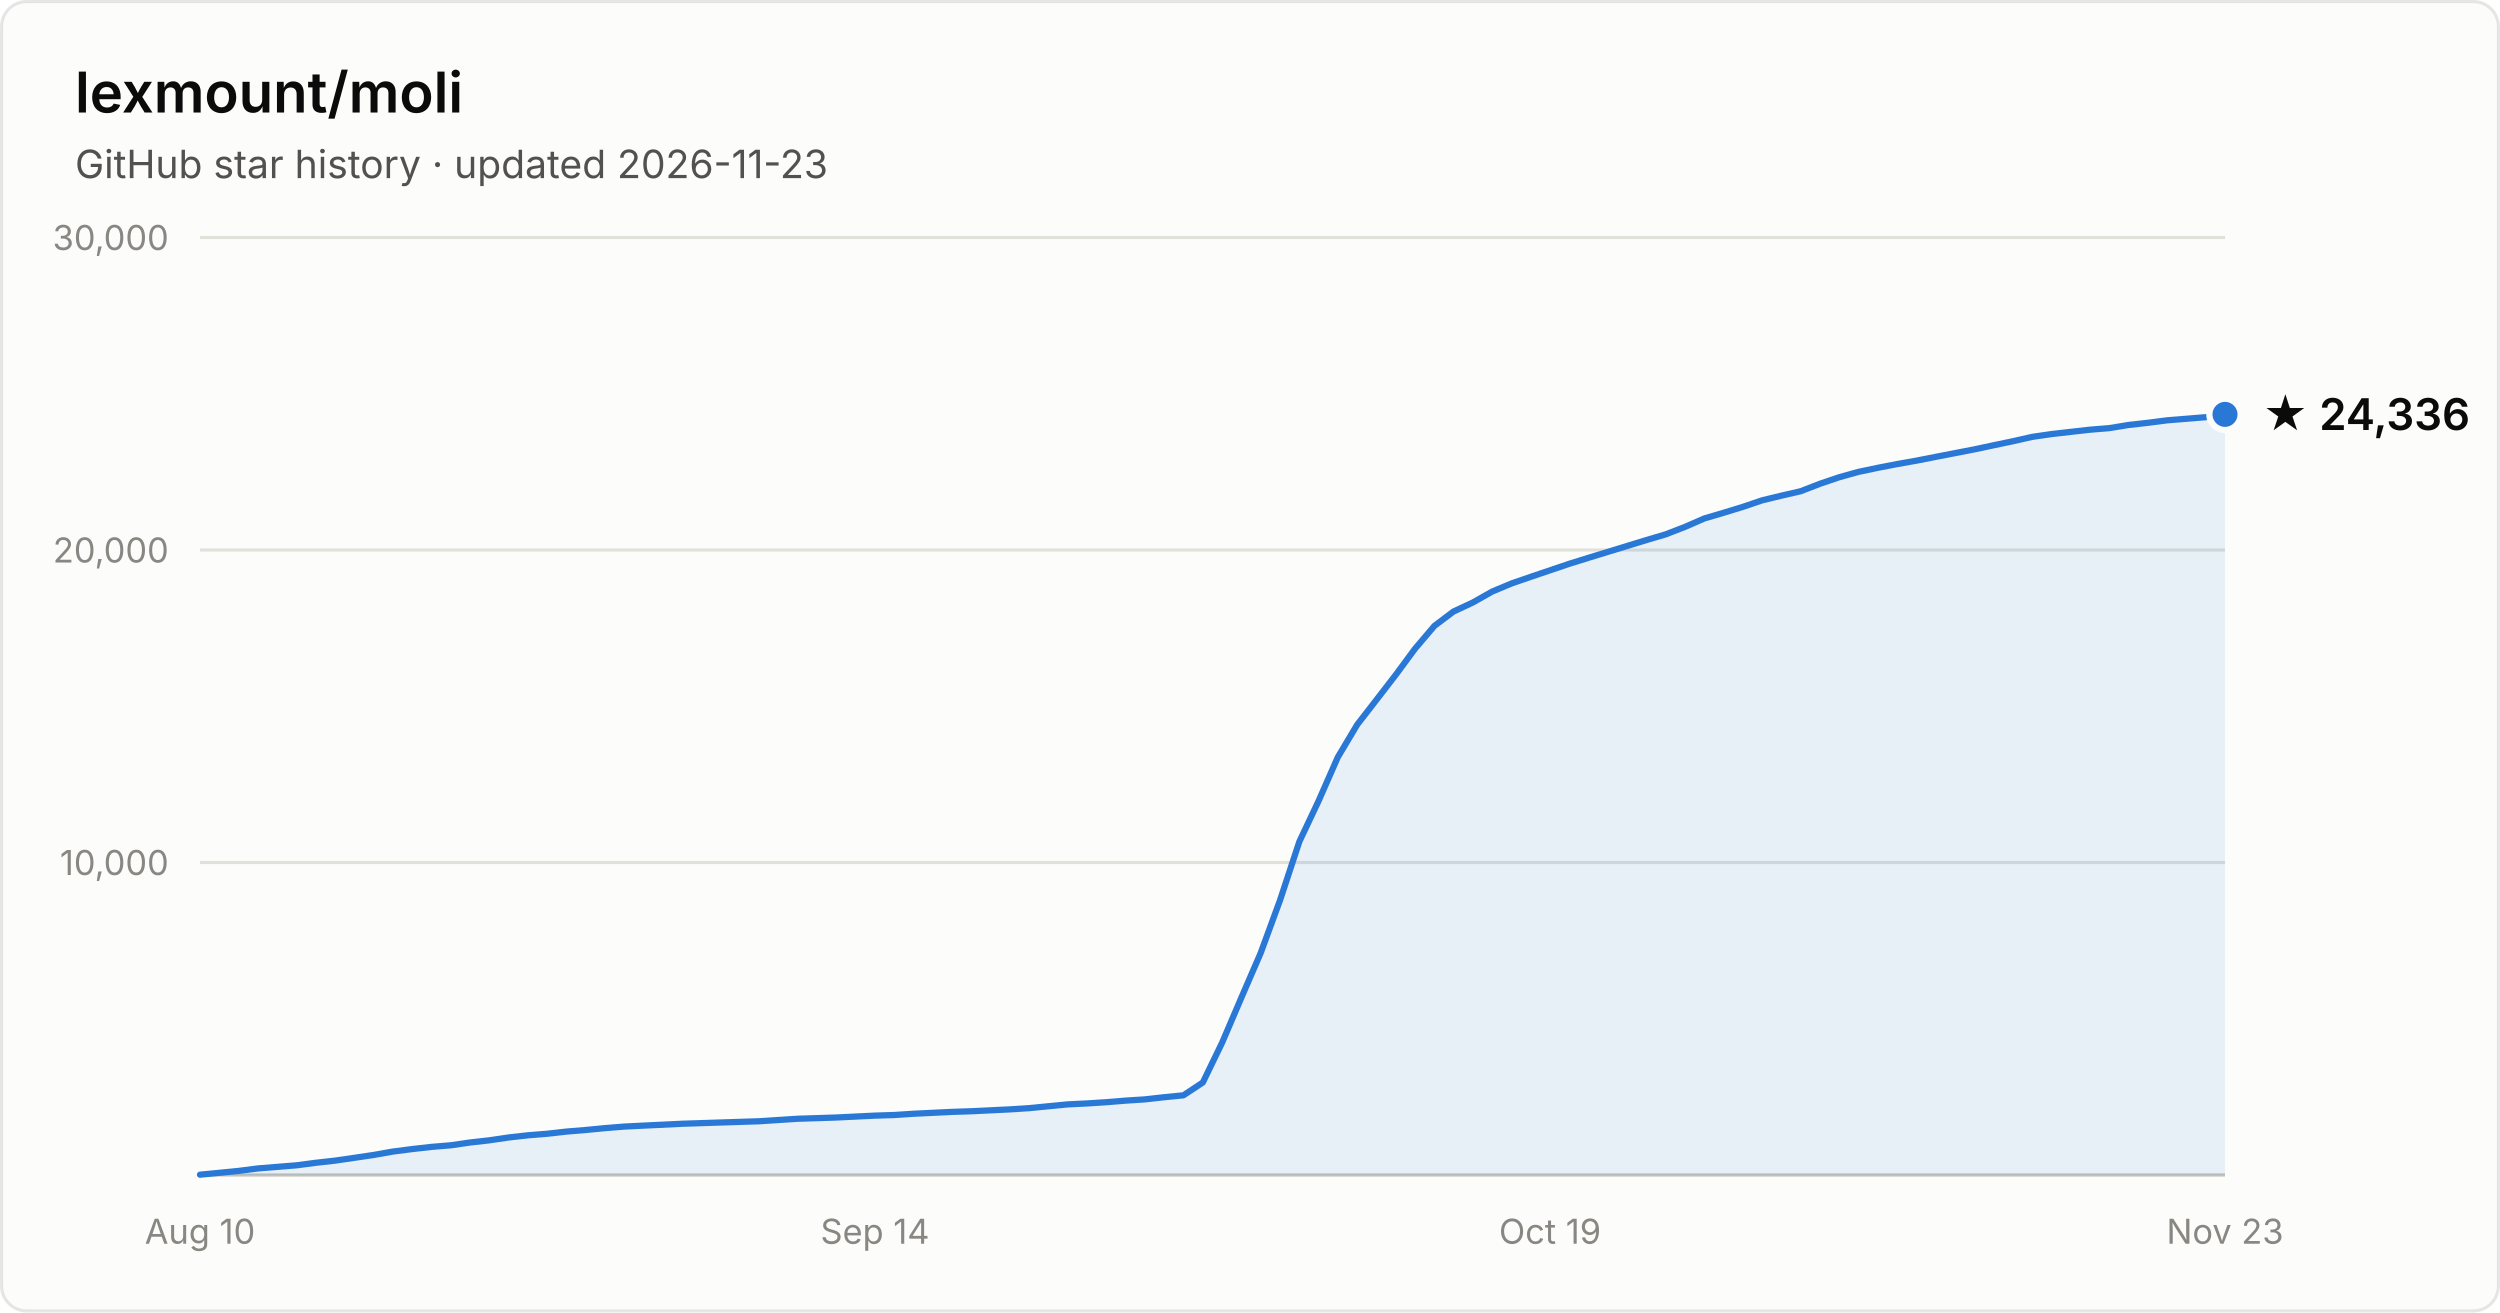
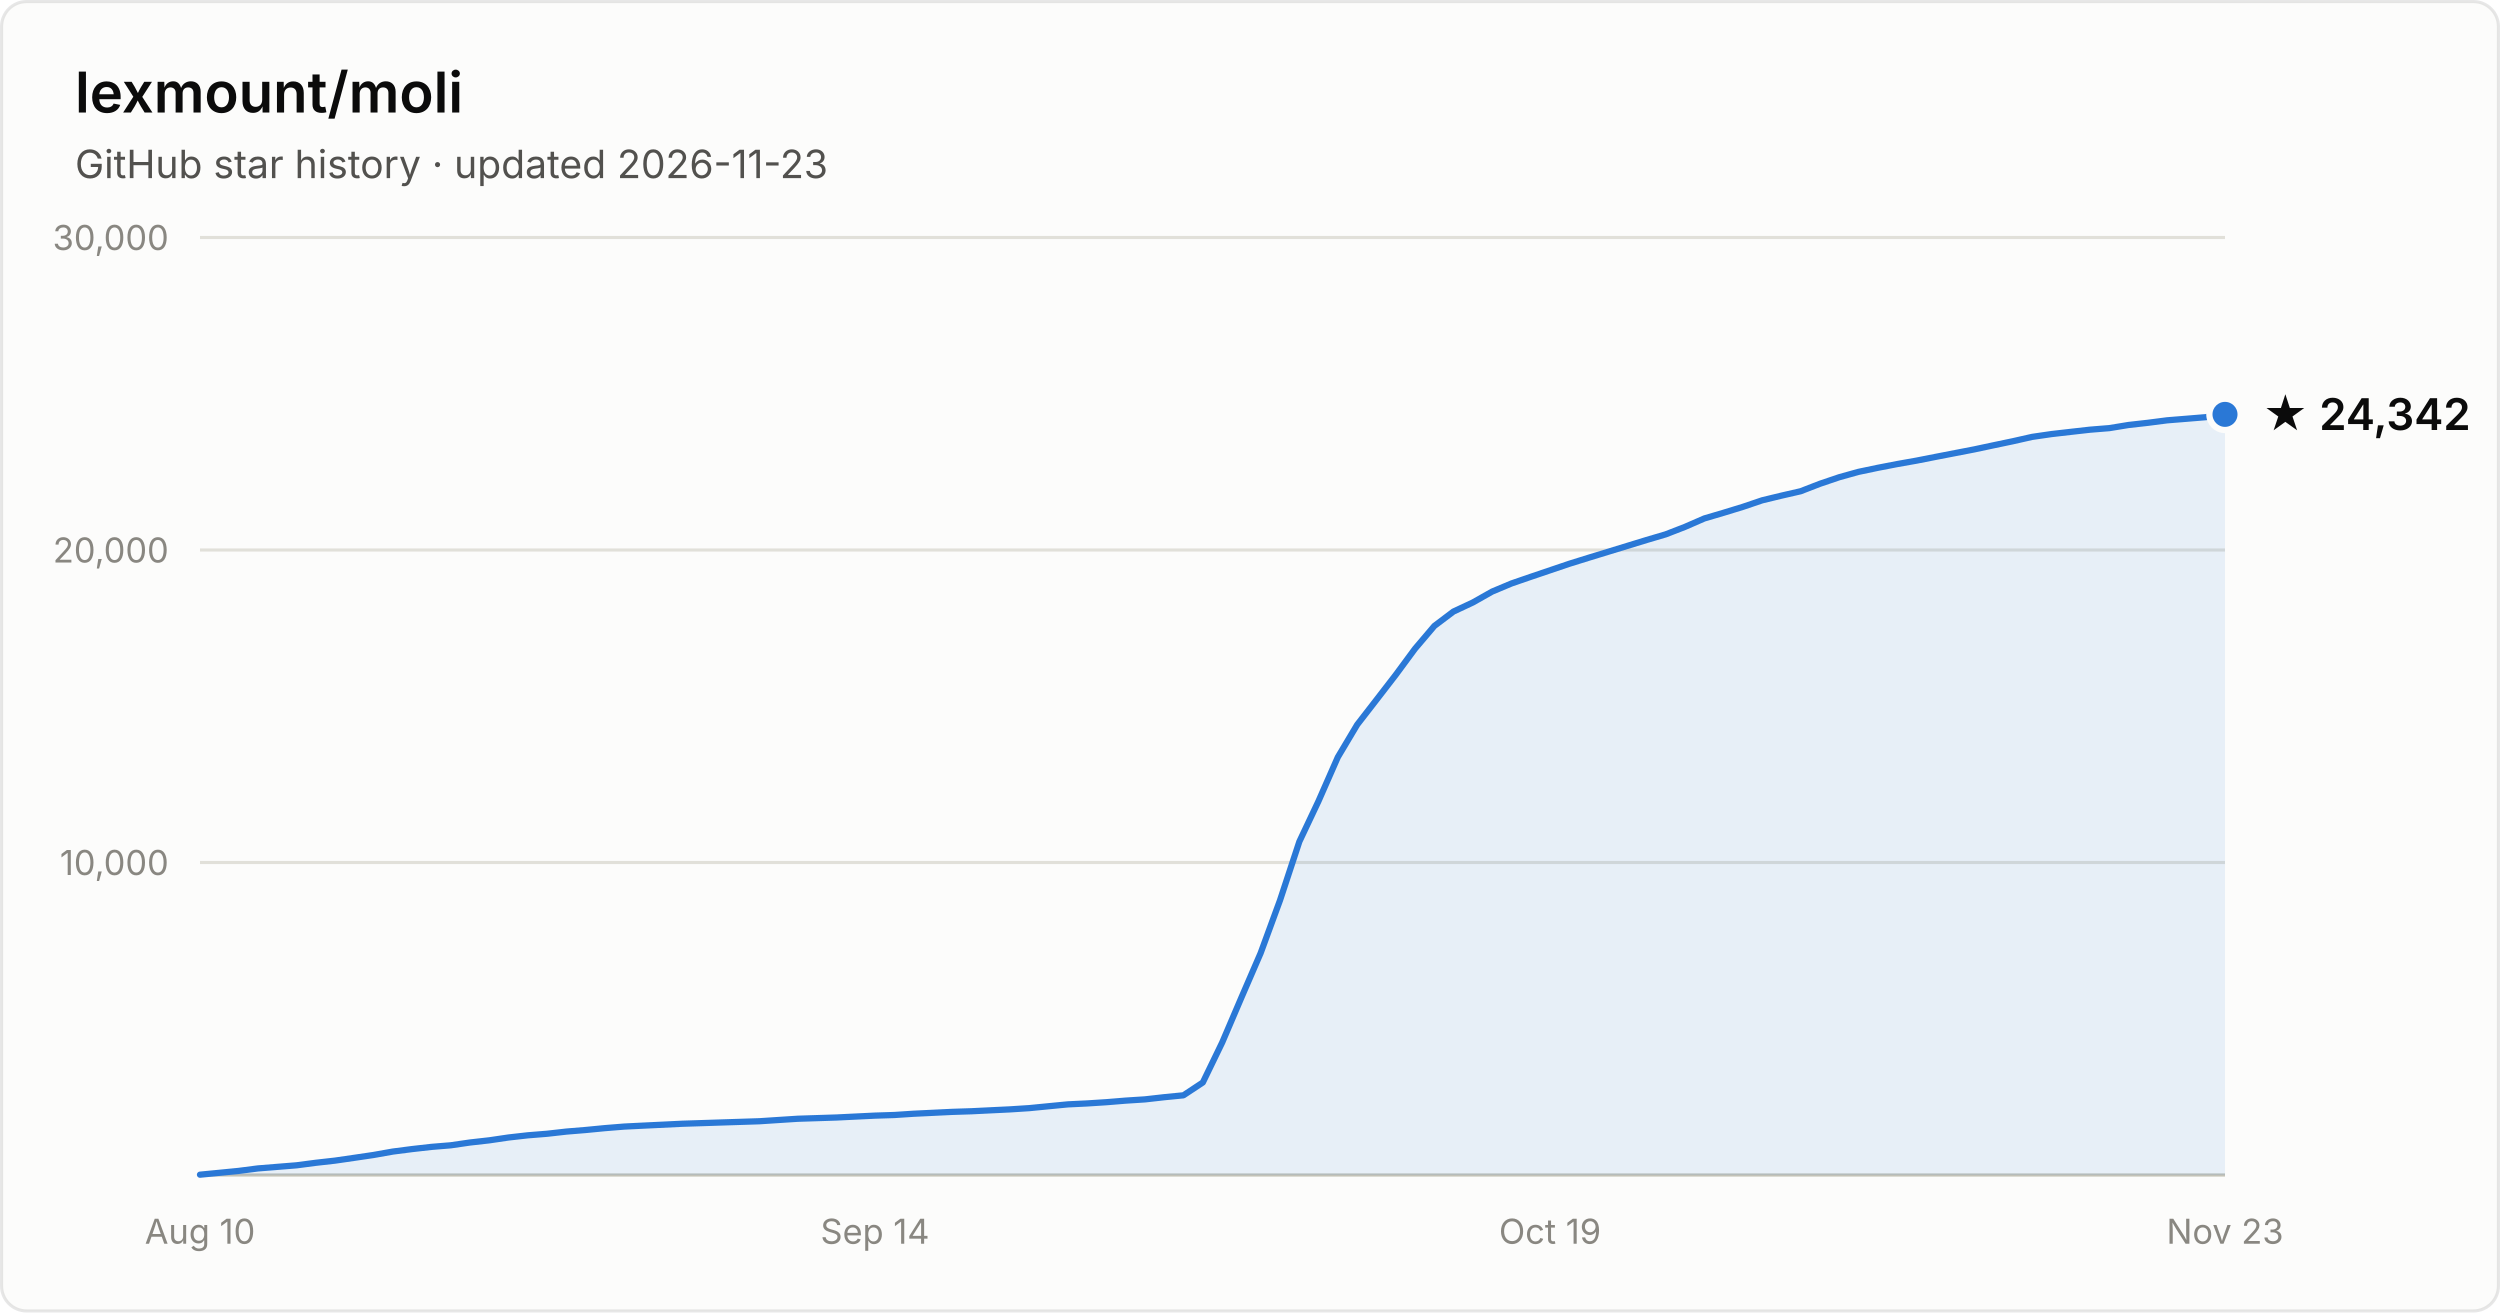
- <svg xmlns="http://www.w3.org/2000/svg" width="800" height="420" viewBox="0 0 800 420" font-family="system-ui, -apple-system, Segoe UI, sans-serif" role="img" aria-label="Star history of lexmount/moli: 24,336 stars as of 2026-11-23">
+ <svg xmlns="http://www.w3.org/2000/svg" width="800" height="420" viewBox="0 0 800 420" font-family="system-ui, -apple-system, Segoe UI, sans-serif" role="img" aria-label="Star history of lexmount/moli: 24,342 stars as of 2026-11-23">
  <rect x="0.5" y="0.5" width="799" height="419" rx="8" fill="#fcfcfb" stroke="rgba(11,11,11,0.10)" />
  <text x="24" y="36" fill="#0b0b0b" font-size="18" font-weight="600">lexmount/moli</text>
  <text x="24" y="57" fill="#52514e" font-size="12.5">GitHub star history · updated 2026-11-23</text>
  <line x1="64" y1="276.0" x2="712" y2="276.0" stroke="#e1e0d9" stroke-width="1" />
  <text x="54" y="280.0" text-anchor="end" fill="#898781" font-size="11" style="font-variant-numeric:tabular-nums">10,000</text>
  <line x1="64" y1="176.0" x2="712" y2="176.0" stroke="#e1e0d9" stroke-width="1" />
  <text x="54" y="180.0" text-anchor="end" fill="#898781" font-size="11" style="font-variant-numeric:tabular-nums">20,000</text>
  <line x1="64" y1="76.0" x2="712" y2="76.0" stroke="#e1e0d9" stroke-width="1" />
  <text x="54" y="80.0" text-anchor="end" fill="#898781" font-size="11" style="font-variant-numeric:tabular-nums">30,000</text>
  <line x1="64" y1="376" x2="712" y2="376" stroke="#c3c2b7" stroke-width="1" />
  <text x="64.0" y="398" text-anchor="middle" fill="#898781" font-size="11" style="font-variant-numeric:tabular-nums">Aug 10</text>
  <text x="280.0" y="398" text-anchor="middle" fill="#898781" font-size="11" style="font-variant-numeric:tabular-nums">Sep 14</text>
  <text x="496.0" y="398" text-anchor="middle" fill="#898781" font-size="11" style="font-variant-numeric:tabular-nums">Oct 19</text>
  <text x="712.0" y="398" text-anchor="middle" fill="#898781" font-size="11" style="font-variant-numeric:tabular-nums">Nov 23</text>
  <path d="M64.0 375.9 L70.2 375.3 L76.3 374.7 L82.5 373.9 L88.7 373.4 L94.9 372.9 L101.0 372.1 L107.2 371.4 L113.4 370.5 L119.5 369.6 L125.7 368.5 L131.9 367.7 L138.1 367.0 L144.2 366.5 L150.4 365.6 L156.6 364.9 L162.7 364.0 L168.9 363.3 L175.1 362.8 L181.3 362.1 L187.4 361.6 L193.6 361.0 L199.8 360.5 L205.9 360.2 L212.1 359.9 L218.3 359.6 L224.5 359.4 L230.6 359.2 L236.8 359.0 L243.0 358.8 L249.1 358.4 L255.3 358.0 L261.5 357.8 L267.7 357.6 L273.8 357.3 L280.0 357.0 L286.2 356.8 L292.3 356.4 L298.5 356.1 L304.7 355.8 L310.9 355.6 L317.0 355.3 L323.2 355.0 L329.4 354.6 L335.5 354.0 L341.7 353.4 L347.9 353.1 L354.1 352.7 L360.2 352.2 L366.4 351.8 L372.6 351.1 L378.7 350.5 L384.9 346.4 L391.1 333.6 L397.3 319.1 L403.4 305.0 L409.6 288.1 L415.8 269.3 L421.9 256.4 L428.1 242.3 L434.3 231.9 L440.5 223.9 L446.6 216.0 L452.8 207.6 L459.0 200.3 L465.1 195.7 L471.3 192.8 L477.5 189.3 L483.7 186.7 L489.8 184.6 L496.0 182.5 L502.2 180.4 L508.3 178.5 L514.5 176.6 L520.7 174.7 L526.9 172.8 L533.0 171.0 L539.2 168.6 L545.4 165.9 L551.5 164.1 L557.7 162.2 L563.9 160.1 L570.1 158.6 L576.2 157.2 L582.4 154.8 L588.6 152.7 L594.7 151.0 L600.9 149.7 L607.1 148.5 L613.3 147.4 L619.4 146.2 L625.6 145.0 L631.8 143.8 L637.9 142.5 L644.1 141.2 L650.3 139.8 L656.5 138.9 L662.6 138.2 L668.8 137.5 L675.0 137.0 L681.1 136.0 L687.3 135.3 L693.5 134.5 L699.7 134.0 L705.8 133.5 L712.0 132.6 L712.0 376 L64.0 376 Z" fill="#2a78d6" fill-opacity="0.1" />
  <path d="M64.0 375.9 L70.2 375.3 L76.3 374.7 L82.5 373.9 L88.7 373.4 L94.9 372.9 L101.0 372.1 L107.2 371.4 L113.4 370.5 L119.5 369.6 L125.7 368.5 L131.9 367.7 L138.1 367.0 L144.2 366.5 L150.4 365.6 L156.6 364.9 L162.7 364.0 L168.9 363.3 L175.1 362.8 L181.3 362.1 L187.4 361.6 L193.6 361.0 L199.8 360.5 L205.9 360.2 L212.1 359.9 L218.3 359.6 L224.5 359.4 L230.6 359.2 L236.8 359.0 L243.0 358.8 L249.1 358.4 L255.3 358.0 L261.5 357.8 L267.7 357.6 L273.8 357.3 L280.0 357.0 L286.2 356.8 L292.3 356.4 L298.5 356.1 L304.7 355.8 L310.9 355.6 L317.0 355.3 L323.2 355.0 L329.4 354.6 L335.5 354.0 L341.7 353.4 L347.9 353.1 L354.1 352.7 L360.2 352.2 L366.4 351.8 L372.6 351.1 L378.7 350.5 L384.9 346.4 L391.1 333.6 L397.3 319.1 L403.4 305.0 L409.6 288.1 L415.8 269.3 L421.9 256.4 L428.1 242.3 L434.3 231.9 L440.5 223.9 L446.6 216.0 L452.8 207.6 L459.0 200.3 L465.1 195.7 L471.3 192.8 L477.5 189.3 L483.7 186.7 L489.8 184.6 L496.0 182.5 L502.2 180.4 L508.3 178.5 L514.5 176.6 L520.7 174.7 L526.9 172.8 L533.0 171.0 L539.2 168.6 L545.4 165.9 L551.5 164.1 L557.7 162.2 L563.9 160.1 L570.1 158.6 L576.2 157.2 L582.4 154.8 L588.6 152.7 L594.7 151.0 L600.9 149.7 L607.1 148.5 L613.3 147.4 L619.4 146.2 L625.6 145.0 L631.8 143.8 L637.9 142.5 L644.1 141.2 L650.3 139.8 L656.5 138.9 L662.6 138.2 L668.8 137.5 L675.0 137.0 L681.1 136.0 L687.3 135.3 L693.5 134.5 L699.7 134.0 L705.8 133.5 L712.0 132.6" fill="none" stroke="#2a78d6" stroke-width="2" stroke-linejoin="round" stroke-linecap="round" />
  <circle cx="712.0" cy="132.6" r="5" fill="#2a78d6" stroke="#fcfcfb" stroke-width="2" />
-   <text x="724.0" y="137.6" fill="#0b0b0b" font-size="14" font-weight="600">★ 24,336</text>
+   <text x="724.0" y="137.6" fill="#0b0b0b" font-size="14" font-weight="600">★ 24,342</text>
</svg>
